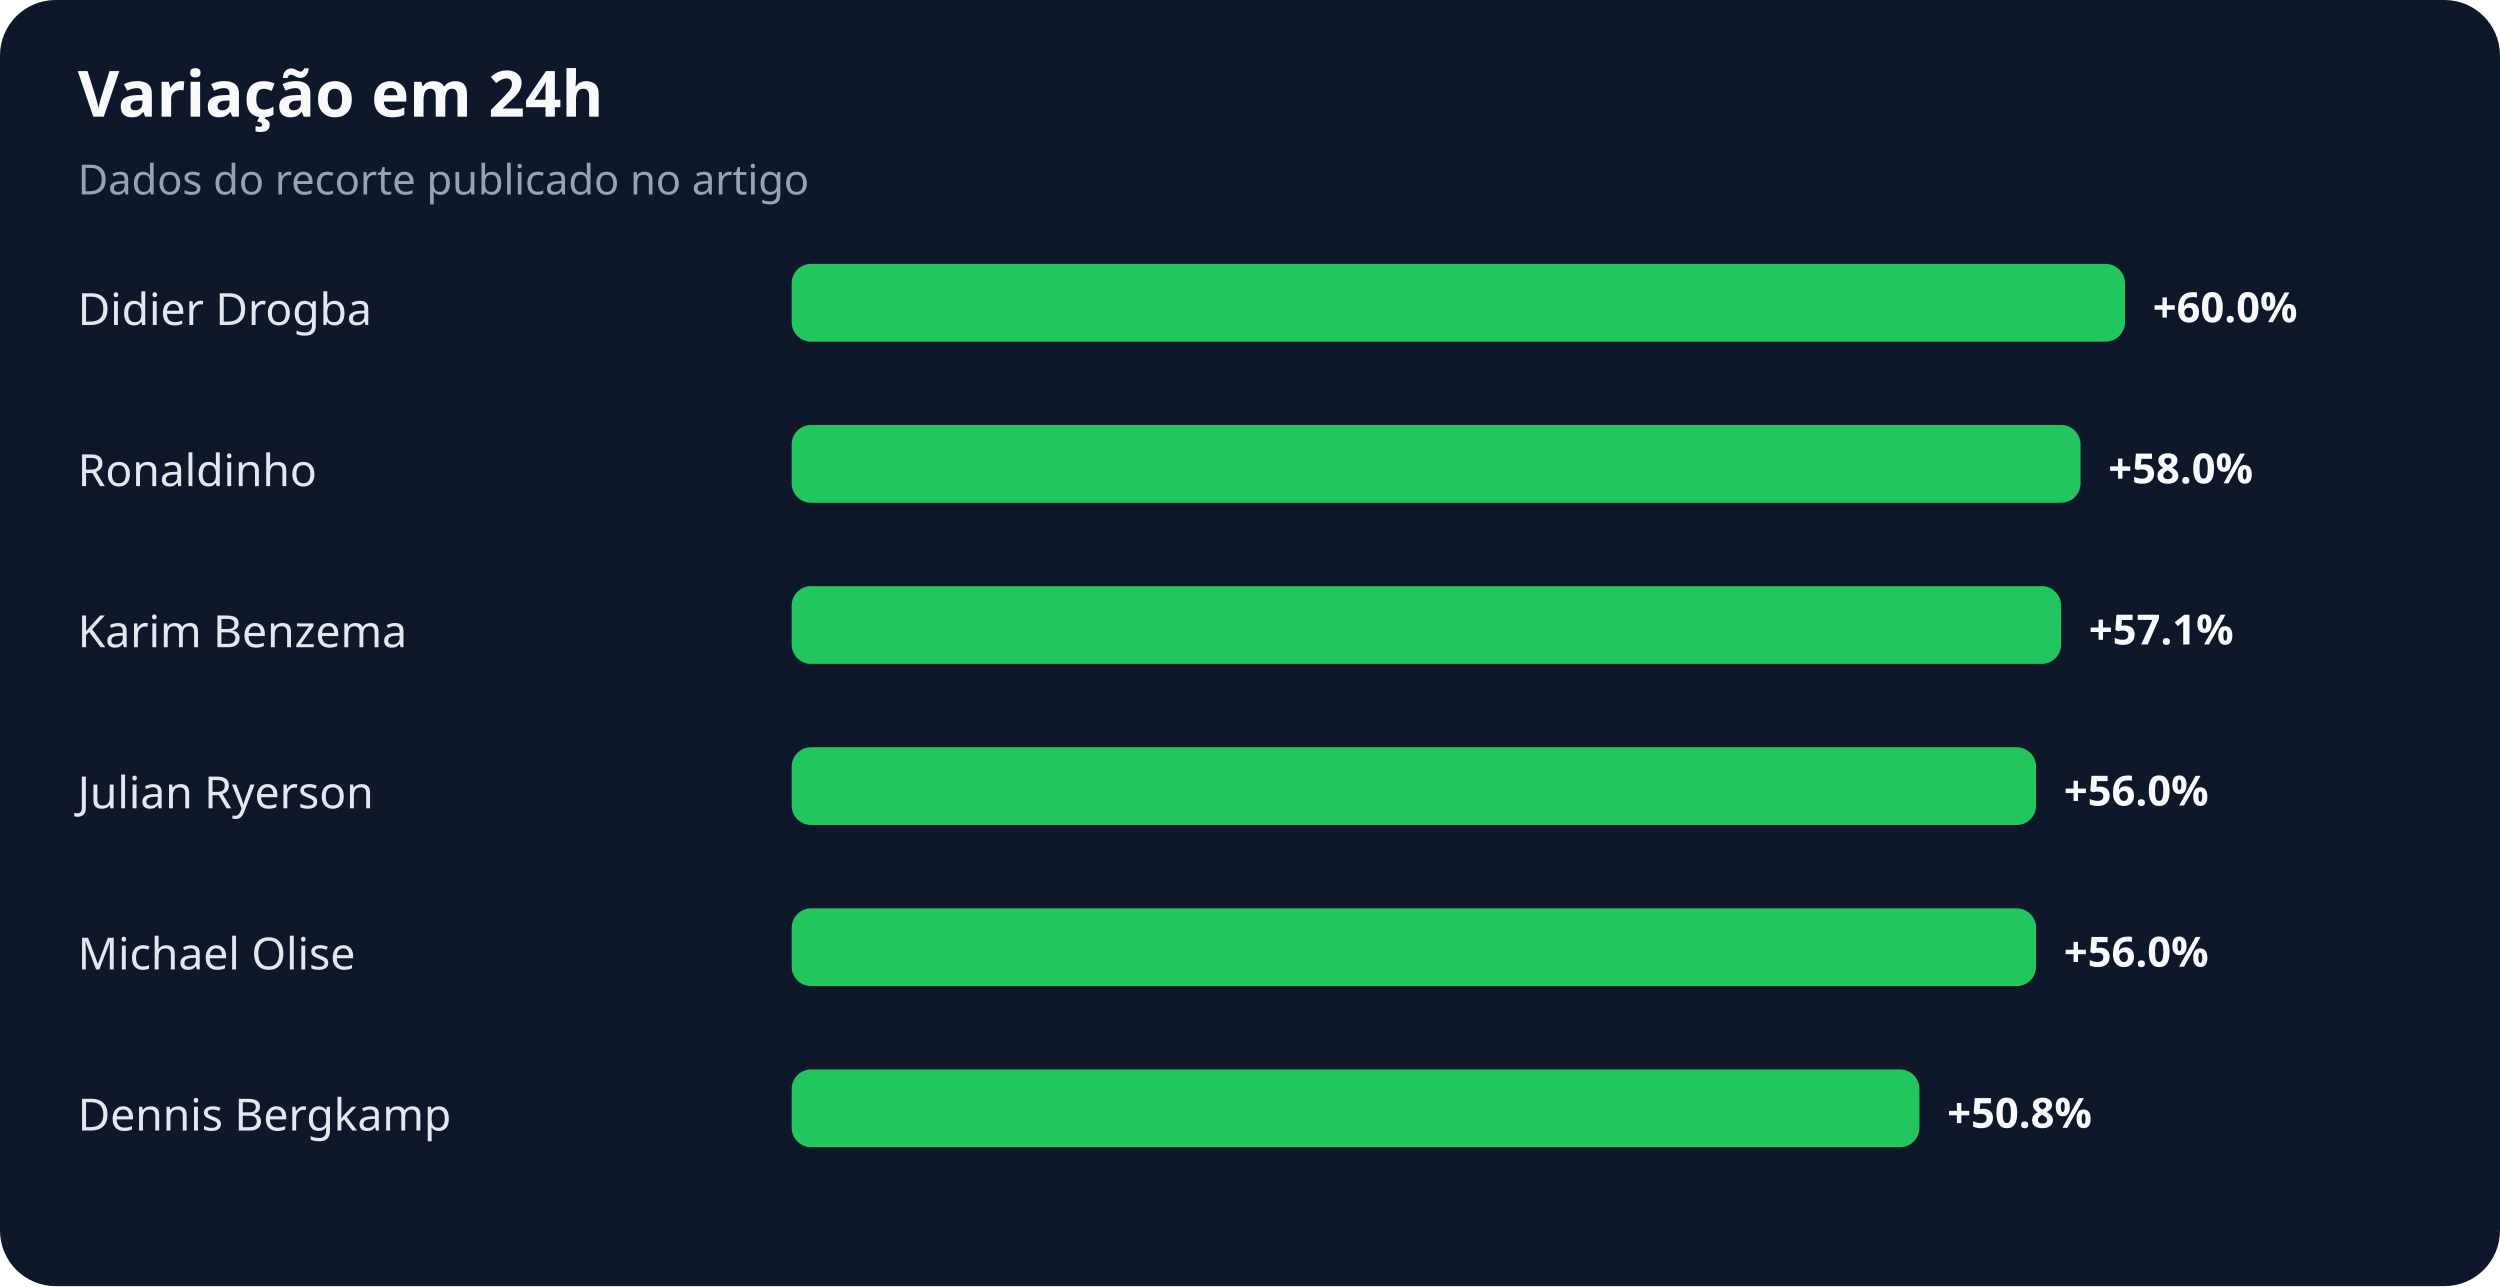
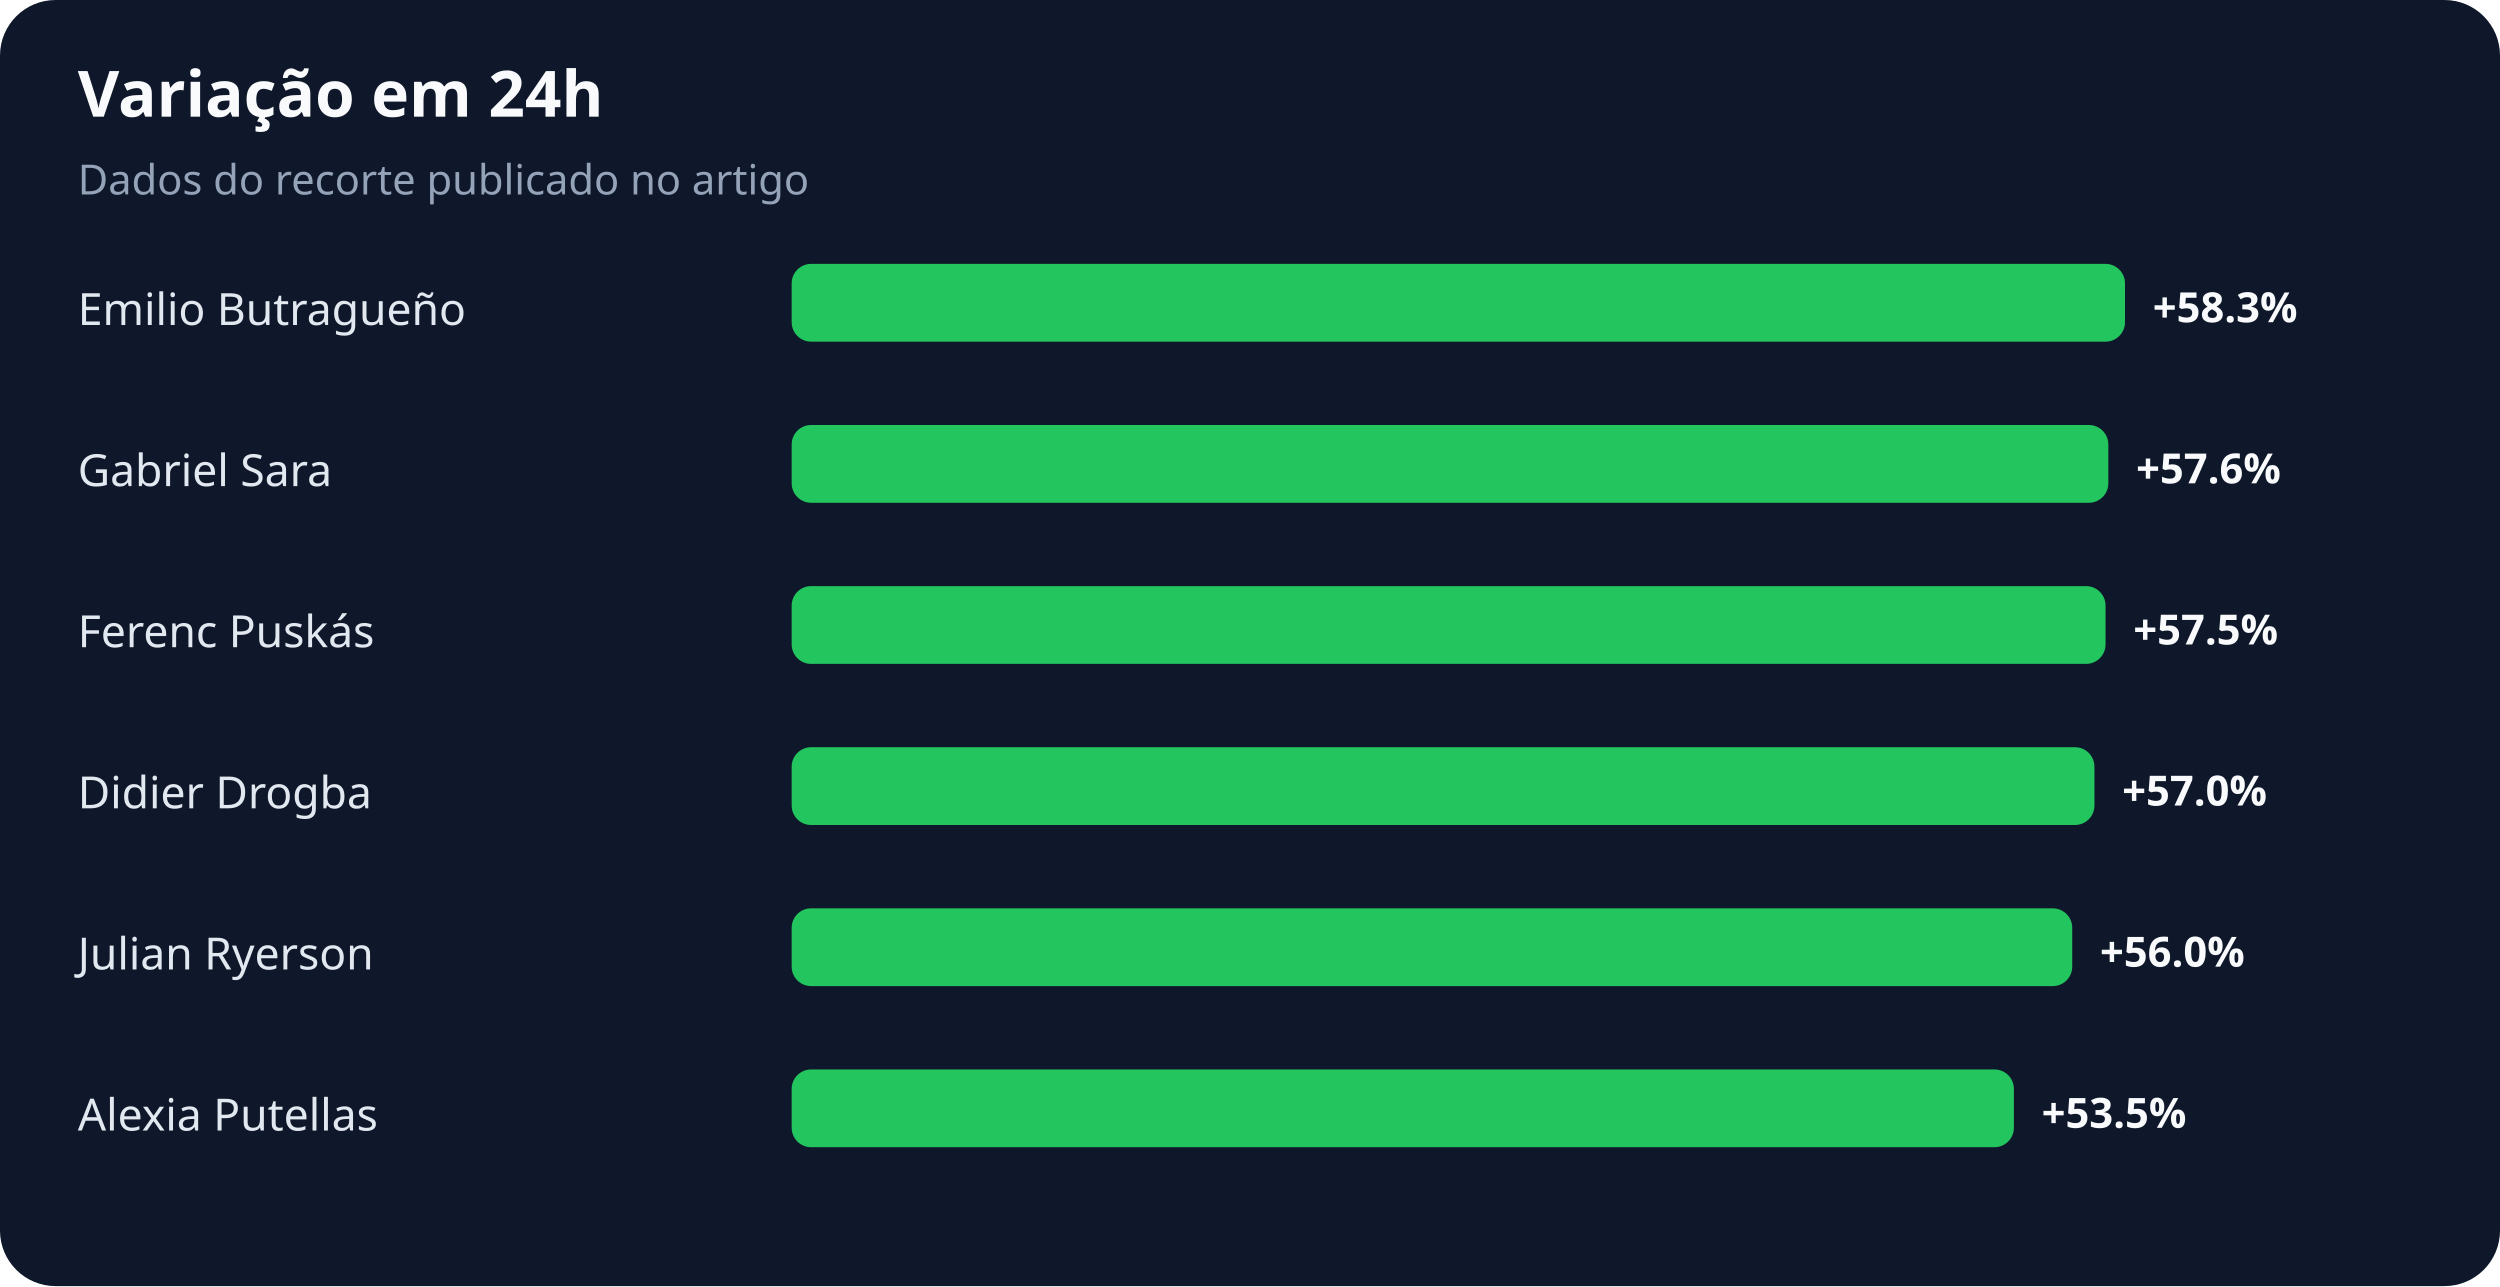
<svg xmlns="http://www.w3.org/2000/svg" width="900" height="463" viewBox="0 0 900 463" role="img" aria-labelledby="title desc">
  <rect width="100%" height="100%" rx="20" fill="#0f172a" />
  <text x="28" y="42" fill="#f8fafc" font-family="system-ui,sans-serif" font-size="23" font-weight="700">Variação em 24h</text>
  <text x="28" y="70" fill="#94a3b8" font-family="system-ui,sans-serif" font-size="15">Dados do recorte publicado no artigo</text>
-   <text x="28" y="117" fill="#e2e8f0" font-family="system-ui,sans-serif" font-size="16">Didier Drogba</text>
+   <text x="28" y="117" fill="#e2e8f0" font-family="system-ui,sans-serif" font-size="16">Emilio Butragueño</text>
  <rect x="285" y="95" width="480" height="28" rx="7" fill="#22c55e" />
-   <text x="775" y="116" fill="#f8fafc" font-family="system-ui,sans-serif" font-size="15" font-weight="700">+60.0%</text>
-   <text x="28" y="175" fill="#e2e8f0" font-family="system-ui,sans-serif" font-size="16">Ronaldinho</text>
-   <rect x="285" y="153" width="464" height="28" rx="7" fill="#22c55e" />
-   <text x="759" y="174" fill="#f8fafc" font-family="system-ui,sans-serif" font-size="15" font-weight="700">+58.0%</text>
-   <text x="28" y="233" fill="#e2e8f0" font-family="system-ui,sans-serif" font-size="16">Karim Benzema</text>
-   <rect x="285" y="211" width="457" height="28" rx="7" fill="#22c55e" />
-   <text x="752" y="232" fill="#f8fafc" font-family="system-ui,sans-serif" font-size="15" font-weight="700">+57.1%</text>
-   <text x="28" y="291" fill="#e2e8f0" font-family="system-ui,sans-serif" font-size="16">Julian Ryerson</text>
-   <rect x="285" y="269" width="448" height="28" rx="7" fill="#22c55e" />
-   <text x="743" y="290" fill="#f8fafc" font-family="system-ui,sans-serif" font-size="15" font-weight="700">+56.0%</text>
-   <text x="28" y="349" fill="#e2e8f0" font-family="system-ui,sans-serif" font-size="16">Michael Olise</text>
-   <rect x="285" y="327" width="448" height="28" rx="7" fill="#22c55e" />
-   <text x="743" y="348" fill="#f8fafc" font-family="system-ui,sans-serif" font-size="15" font-weight="700">+56.0%</text>
-   <text x="28" y="407" fill="#e2e8f0" font-family="system-ui,sans-serif" font-size="16">Dennis Bergkamp</text>
-   <rect x="285" y="385" width="406" height="28" rx="7" fill="#22c55e" />
-   <text x="701" y="406" fill="#f8fafc" font-family="system-ui,sans-serif" font-size="15" font-weight="700">+50.8%</text>
+   <text x="775" y="116" fill="#f8fafc" font-family="system-ui,sans-serif" font-size="15" font-weight="700">+58.3%</text>
+   <text x="28" y="175" fill="#e2e8f0" font-family="system-ui,sans-serif" font-size="16">Gabriel Sara</text>
+   <rect x="285" y="153" width="474" height="28" rx="7" fill="#22c55e" />
+   <text x="769" y="174" fill="#f8fafc" font-family="system-ui,sans-serif" font-size="15" font-weight="700">+57.6%</text>
+   <text x="28" y="233" fill="#e2e8f0" font-family="system-ui,sans-serif" font-size="16">Ferenc Puskás</text>
+   <rect x="285" y="211" width="473" height="28" rx="7" fill="#22c55e" />
+   <text x="768" y="232" fill="#f8fafc" font-family="system-ui,sans-serif" font-size="15" font-weight="700">+57.5%</text>
+   <text x="28" y="291" fill="#e2e8f0" font-family="system-ui,sans-serif" font-size="16">Didier Drogba</text>
+   <rect x="285" y="269" width="469" height="28" rx="7" fill="#22c55e" />
+   <text x="764" y="290" fill="#f8fafc" font-family="system-ui,sans-serif" font-size="15" font-weight="700">+57.0%</text>
+   <text x="28" y="349" fill="#e2e8f0" font-family="system-ui,sans-serif" font-size="16">Julian Ryerson</text>
+   <rect x="285" y="327" width="461" height="28" rx="7" fill="#22c55e" />
+   <text x="756" y="348" fill="#f8fafc" font-family="system-ui,sans-serif" font-size="15" font-weight="700">+56.0%</text>
+   <text x="28" y="407" fill="#e2e8f0" font-family="system-ui,sans-serif" font-size="16">Alexia Putellas</text>
+   <rect x="285" y="385" width="440" height="28" rx="7" fill="#22c55e" />
+   <text x="735" y="406" fill="#f8fafc" font-family="system-ui,sans-serif" font-size="15" font-weight="700">+53.5%</text>
</svg>
